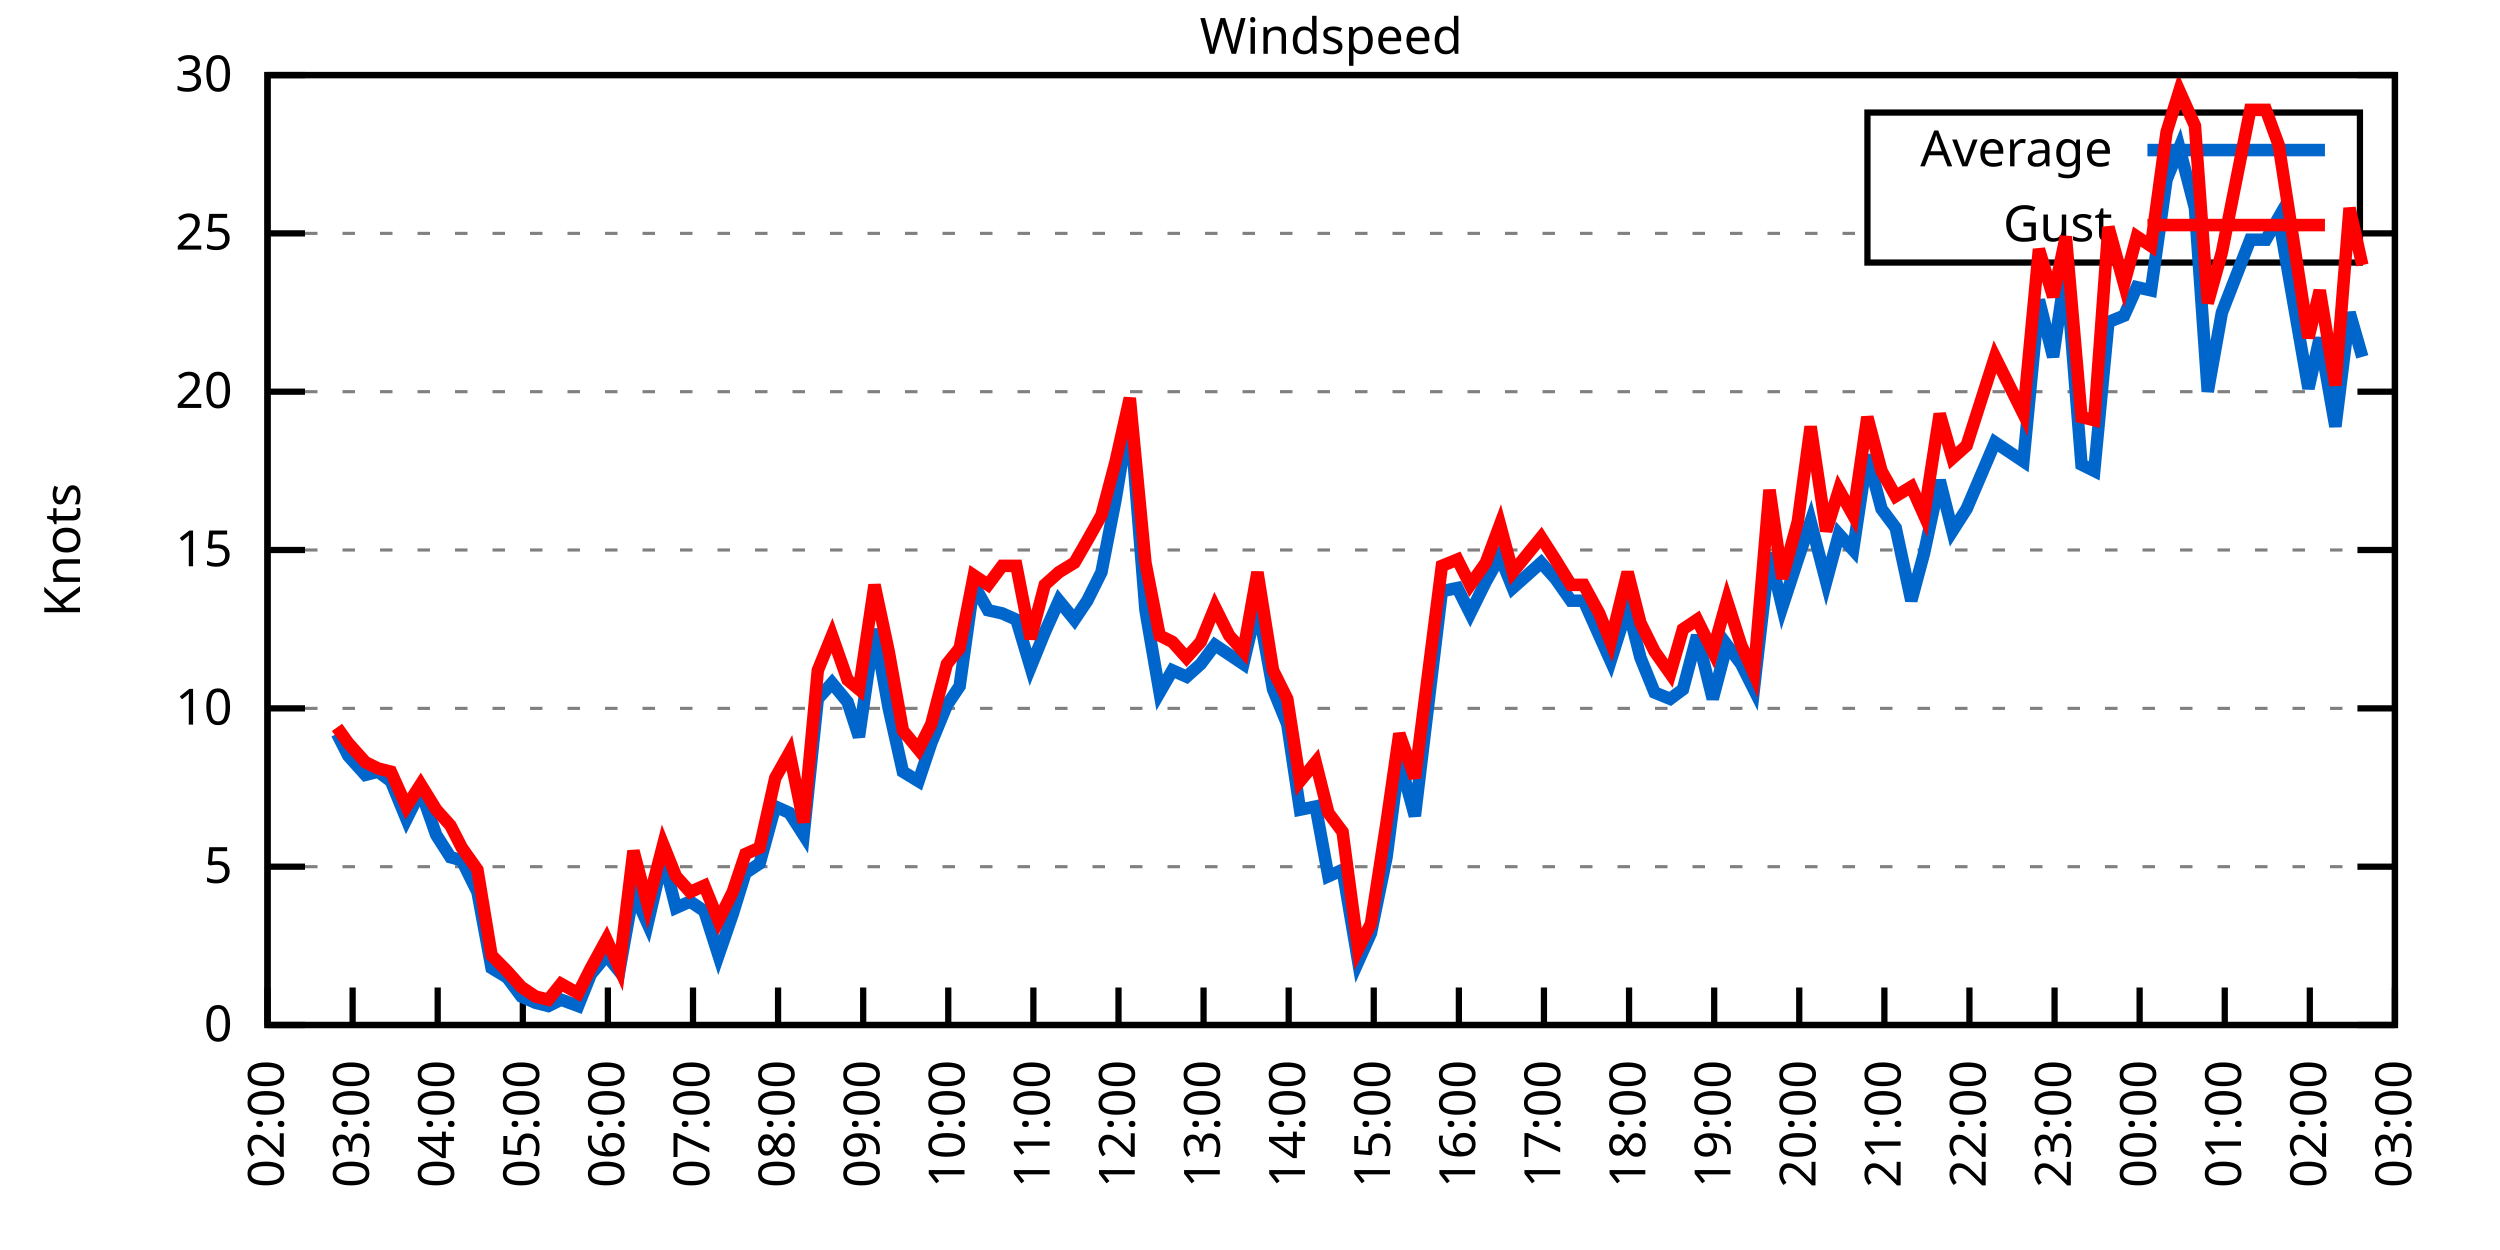
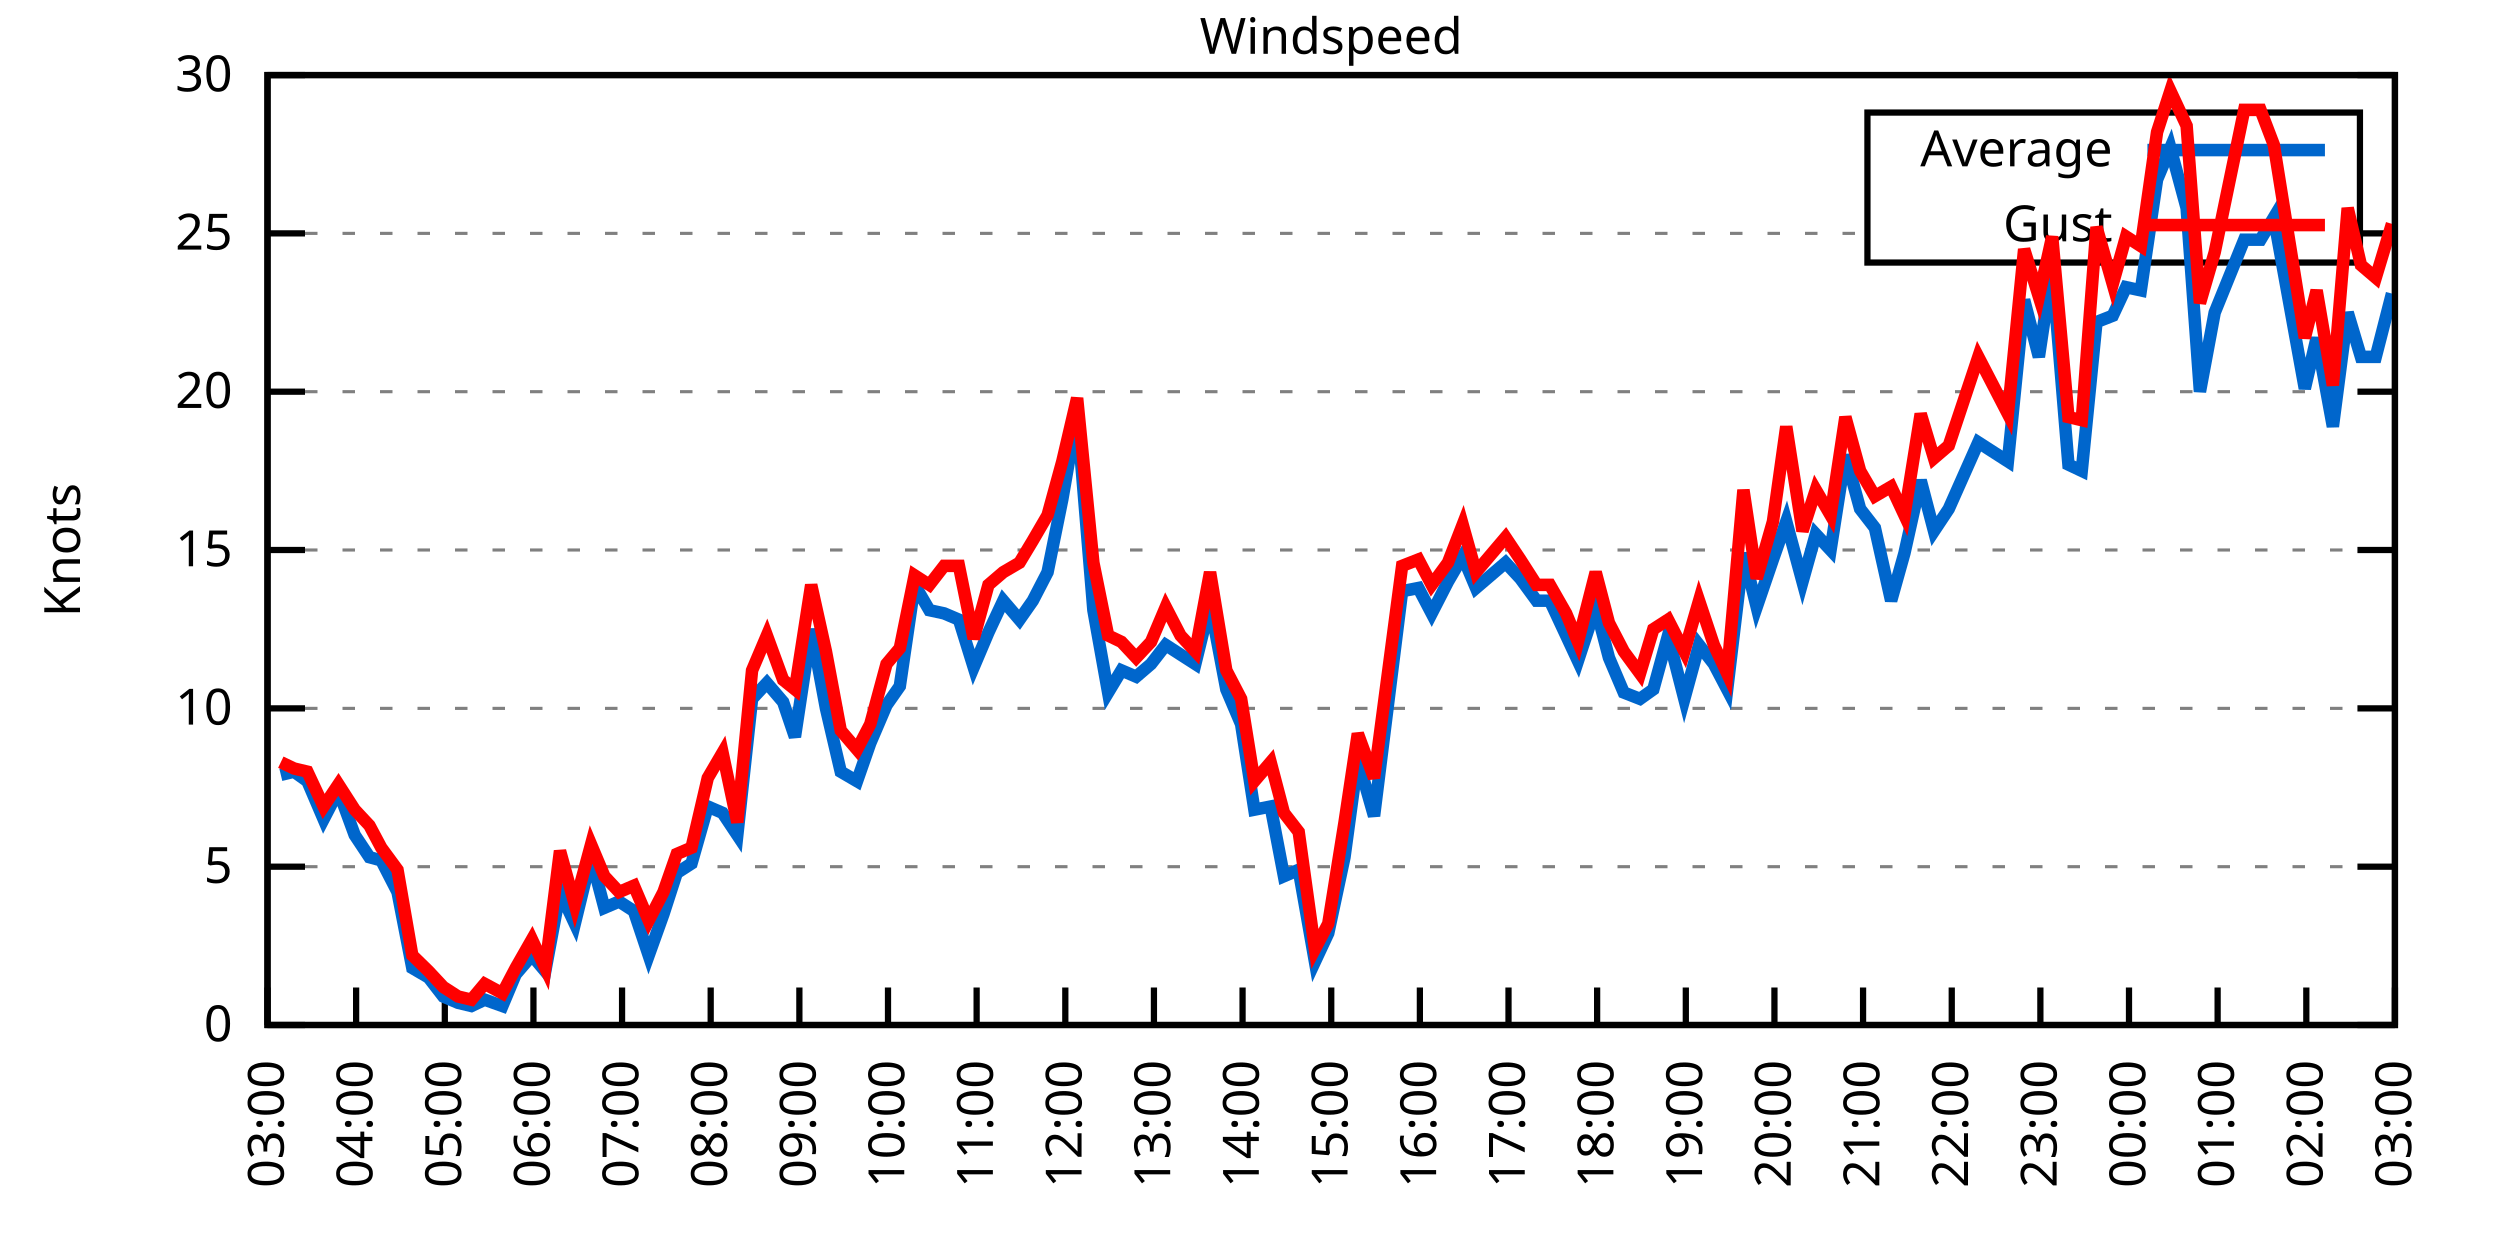
<svg xmlns="http://www.w3.org/2000/svg" xmlns:xlink="http://www.w3.org/1999/xlink" width="400" height="200" viewBox="0 0 400 200">
  <g id="gnuplot_canvas">
    <rect x="0" y="0" width="400" height="200" fill="none" />
    <defs>
      <circle id="gpDot" r="0.5" stroke-width="0.5" stroke="currentColor" />
      <path id="gpPt0" stroke-width="0.333" stroke="currentColor" d="M-1,0 h2 M0,-1 v2" />
      <path id="gpPt1" stroke-width="0.333" stroke="currentColor" d="M-1,-1 L1,1 M1,-1 L-1,1" />
      <path id="gpPt2" stroke-width="0.333" stroke="currentColor" d="M-1,0 L1,0 M0,-1 L0,1 M-1,-1 L1,1 M-1,1 L1,-1" />
      <rect id="gpPt3" stroke-width="0.333" stroke="currentColor" x="-1" y="-1" width="2" height="2" />
      <rect id="gpPt4" stroke-width="0.333" stroke="currentColor" fill="currentColor" x="-1" y="-1" width="2" height="2" />
      <circle id="gpPt5" stroke-width="0.333" stroke="currentColor" cx="0" cy="0" r="1" />
      <use xlink:href="#gpPt5" id="gpPt6" fill="currentColor" stroke="none" />
      <path id="gpPt7" stroke-width="0.333" stroke="currentColor" d="M0,-1.33 L-1.33,0.67 L1.33,0.67 z" />
      <use xlink:href="#gpPt7" id="gpPt8" fill="currentColor" stroke="none" />
      <use xlink:href="#gpPt7" id="gpPt9" stroke="currentColor" transform="rotate(180)" />
      <use xlink:href="#gpPt9" id="gpPt10" fill="currentColor" stroke="none" />
      <use xlink:href="#gpPt3" id="gpPt11" stroke="currentColor" transform="rotate(45)" />
      <use xlink:href="#gpPt11" id="gpPt12" fill="currentColor" stroke="none" />
      <path id="gpPt13" stroke-width="0.333" stroke="currentColor" d="M0,1.330 L1.265,0.411 L0.782,-1.067 L-0.782,-1.076 L-1.265,0.411 z" />
      <use xlink:href="#gpPt13" id="gpPt14" fill="currentColor" stroke="none" />
      <filter id="textbox" filterUnits="objectBoundingBox" x="0" y="0" height="1" width="1">
        <feFlood flood-color="white" flood-opacity="1" result="bgnd" />
        <feComposite in="SourceGraphic" in2="bgnd" operator="atop" />
      </filter>
      <filter id="greybox" filterUnits="objectBoundingBox" x="0" y="0" height="1" width="1">
        <feFlood flood-color="lightgrey" flood-opacity="1" result="grey" />
        <feComposite in="SourceGraphic" in2="grey" operator="atop" />
      </filter>
    </defs>
    <g fill="none" color="white" stroke="currentColor" stroke-width="1.00" stroke-linecap="butt" stroke-linejoin="miter">
</g>
    <g fill="none" color="black" stroke="currentColor" stroke-width="1.00" stroke-linecap="butt" stroke-linejoin="miter">
      <g stroke="none" shape-rendering="crispEdges">
        <polygon fill="rgb(255, 255, 255)" points="42.80,164.00 383.18,164.00 383.18,12.02 42.80,12.02 " />
      </g>
    </g>
    <g fill="none" color="black" stroke="currentColor" stroke-width="1.00" stroke-linecap="butt" stroke-linejoin="miter">
</g>
    <g fill="none" color="black" stroke="black" stroke-width="0.50" stroke-linecap="butt" stroke-linejoin="miter">
</g>
    <g fill="none" color="gray" stroke="currentColor" stroke-width="0.50" stroke-linecap="butt" stroke-linejoin="miter">
      <path stroke="gray" stroke-dasharray="2,4" class="gridline" d="M42.80,164.00 L383.19,164.00  " />
    </g>
    <g fill="none" color="gray" stroke="gray" stroke-width="1.00" stroke-linecap="butt" stroke-linejoin="miter">
</g>
    <g fill="none" color="black" stroke="currentColor" stroke-width="1.00" stroke-linecap="butt" stroke-linejoin="miter">
      <path stroke="black" d="M42.80,164.00 L48.80,164.00 M383.19,164.00 L377.19,164.00  " />
      <g transform="translate(37.20,166.60)" stroke="none" fill="black" font-family="Sans" font-size="8.00" text-anchor="end">
        <text>
          <tspan font-family="Sans"> 0</tspan>
        </text>
      </g>
    </g>
    <g fill="none" color="black" stroke="currentColor" stroke-width="1.00" stroke-linecap="butt" stroke-linejoin="miter">
</g>
    <g fill="none" color="black" stroke="black" stroke-width="0.50" stroke-linecap="butt" stroke-linejoin="miter">
</g>
    <g fill="none" color="gray" stroke="currentColor" stroke-width="0.50" stroke-linecap="butt" stroke-linejoin="miter">
      <path stroke="gray" stroke-dasharray="2,4" class="gridline" d="M42.80,138.67 L383.19,138.67  " />
    </g>
    <g fill="none" color="gray" stroke="gray" stroke-width="1.00" stroke-linecap="butt" stroke-linejoin="miter">
</g>
    <g fill="none" color="black" stroke="currentColor" stroke-width="1.00" stroke-linecap="butt" stroke-linejoin="miter">
      <path stroke="black" d="M42.80,138.67 L48.80,138.67 M383.19,138.67 L377.19,138.67  " />
      <g transform="translate(37.20,141.27)" stroke="none" fill="black" font-family="Sans" font-size="8.00" text-anchor="end">
        <text>
          <tspan font-family="Sans"> 5</tspan>
        </text>
      </g>
    </g>
    <g fill="none" color="black" stroke="currentColor" stroke-width="1.00" stroke-linecap="butt" stroke-linejoin="miter">
</g>
    <g fill="none" color="black" stroke="black" stroke-width="0.50" stroke-linecap="butt" stroke-linejoin="miter">
</g>
    <g fill="none" color="gray" stroke="currentColor" stroke-width="0.50" stroke-linecap="butt" stroke-linejoin="miter">
      <path stroke="gray" stroke-dasharray="2,4" class="gridline" d="M42.80,113.34 L383.19,113.34  " />
    </g>
    <g fill="none" color="gray" stroke="gray" stroke-width="1.00" stroke-linecap="butt" stroke-linejoin="miter">
</g>
    <g fill="none" color="black" stroke="currentColor" stroke-width="1.00" stroke-linecap="butt" stroke-linejoin="miter">
      <path stroke="black" d="M42.80,113.34 L48.80,113.34 M383.19,113.34 L377.19,113.34  " />
      <g transform="translate(37.20,115.94)" stroke="none" fill="black" font-family="Sans" font-size="8.00" text-anchor="end">
        <text>
          <tspan font-family="Sans"> 10</tspan>
        </text>
      </g>
    </g>
    <g fill="none" color="black" stroke="currentColor" stroke-width="1.00" stroke-linecap="butt" stroke-linejoin="miter">
</g>
    <g fill="none" color="black" stroke="black" stroke-width="0.50" stroke-linecap="butt" stroke-linejoin="miter">
</g>
    <g fill="none" color="gray" stroke="currentColor" stroke-width="0.50" stroke-linecap="butt" stroke-linejoin="miter">
      <path stroke="gray" stroke-dasharray="2,4" class="gridline" d="M42.80,88.00 L383.19,88.00  " />
    </g>
    <g fill="none" color="gray" stroke="gray" stroke-width="1.00" stroke-linecap="butt" stroke-linejoin="miter">
</g>
    <g fill="none" color="black" stroke="currentColor" stroke-width="1.00" stroke-linecap="butt" stroke-linejoin="miter">
      <path stroke="black" d="M42.80,88.00 L48.80,88.00 M383.19,88.00 L377.19,88.00  " />
      <g transform="translate(37.20,90.60)" stroke="none" fill="black" font-family="Sans" font-size="8.00" text-anchor="end">
        <text>
          <tspan font-family="Sans"> 15</tspan>
        </text>
      </g>
    </g>
    <g fill="none" color="black" stroke="currentColor" stroke-width="1.00" stroke-linecap="butt" stroke-linejoin="miter">
</g>
    <g fill="none" color="black" stroke="black" stroke-width="0.50" stroke-linecap="butt" stroke-linejoin="miter">
</g>
    <g fill="none" color="gray" stroke="currentColor" stroke-width="0.50" stroke-linecap="butt" stroke-linejoin="miter">
      <path stroke="gray" stroke-dasharray="2,4" class="gridline" d="M42.80,62.67 L383.19,62.67  " />
    </g>
    <g fill="none" color="gray" stroke="gray" stroke-width="1.00" stroke-linecap="butt" stroke-linejoin="miter">
</g>
    <g fill="none" color="black" stroke="currentColor" stroke-width="1.00" stroke-linecap="butt" stroke-linejoin="miter">
      <path stroke="black" d="M42.80,62.67 L48.80,62.67 M383.19,62.67 L377.19,62.67  " />
      <g transform="translate(37.20,65.27)" stroke="none" fill="black" font-family="Sans" font-size="8.00" text-anchor="end">
        <text>
          <tspan font-family="Sans"> 20</tspan>
        </text>
      </g>
    </g>
    <g fill="none" color="black" stroke="currentColor" stroke-width="1.00" stroke-linecap="butt" stroke-linejoin="miter">
</g>
    <g fill="none" color="black" stroke="black" stroke-width="0.50" stroke-linecap="butt" stroke-linejoin="miter">
</g>
    <g fill="none" color="gray" stroke="currentColor" stroke-width="0.50" stroke-linecap="butt" stroke-linejoin="miter">
      <path stroke="gray" stroke-dasharray="2,4" class="gridline" d="M42.80,37.34 L298.79,37.34 M377.59,37.34 L383.19,37.34  " />
    </g>
    <g fill="none" color="gray" stroke="gray" stroke-width="1.00" stroke-linecap="butt" stroke-linejoin="miter">
</g>
    <g fill="none" color="black" stroke="currentColor" stroke-width="1.00" stroke-linecap="butt" stroke-linejoin="miter">
      <path stroke="black" d="M42.80,37.34 L48.80,37.34 M383.19,37.34 L377.19,37.34  " />
      <g transform="translate(37.20,39.94)" stroke="none" fill="black" font-family="Sans" font-size="8.00" text-anchor="end">
        <text>
          <tspan font-family="Sans"> 25</tspan>
        </text>
      </g>
    </g>
    <g fill="none" color="black" stroke="currentColor" stroke-width="1.00" stroke-linecap="butt" stroke-linejoin="miter">
</g>
    <g fill="none" color="black" stroke="black" stroke-width="0.50" stroke-linecap="butt" stroke-linejoin="miter">
</g>
    <g fill="none" color="gray" stroke="currentColor" stroke-width="0.50" stroke-linecap="butt" stroke-linejoin="miter">
      <path stroke="gray" stroke-dasharray="2,4" class="gridline" d="M42.80,12.01 L383.19,12.01  " />
    </g>
    <g fill="none" color="gray" stroke="gray" stroke-width="1.00" stroke-linecap="butt" stroke-linejoin="miter">
</g>
    <g fill="none" color="black" stroke="currentColor" stroke-width="1.00" stroke-linecap="butt" stroke-linejoin="miter">
      <path stroke="black" d="M42.80,12.01 L48.80,12.01 M383.19,12.01 L377.19,12.01  " />
      <g transform="translate(37.20,14.61)" stroke="none" fill="black" font-family="Sans" font-size="8.00" text-anchor="end">
        <text>
          <tspan font-family="Sans"> 30</tspan>
        </text>
      </g>
    </g>
    <g fill="none" color="black" stroke="currentColor" stroke-width="1.00" stroke-linecap="butt" stroke-linejoin="miter">
      <path stroke="black" d="M42.80,164.00 L42.80,158.00  " />
      <g transform="translate(45.40,169.60) rotate(270.00)" stroke="none" fill="black" font-family="Sans" font-size="8.00" text-anchor="end">
        <text>
-           <tspan font-family="Sans">02:00</tspan>
-         </text>
-       </g>
-     </g>
-     <g fill="none" color="black" stroke="currentColor" stroke-width="1.00" stroke-linecap="butt" stroke-linejoin="miter">
-       <path stroke="black" d="M56.42,164.00 L56.42,158.00  " />
-       <g transform="translate(59.02,169.60) rotate(270.00)" stroke="none" fill="black" font-family="Sans" font-size="8.00" text-anchor="end">
-         <text>
          <tspan font-family="Sans">03:00</tspan>
        </text>
      </g>
    </g>
    <g fill="none" color="black" stroke="currentColor" stroke-width="1.00" stroke-linecap="butt" stroke-linejoin="miter">
-       <path stroke="black" d="M70.03,164.00 L70.03,158.00  " />
-       <g transform="translate(72.63,169.60) rotate(270.00)" stroke="none" fill="black" font-family="Sans" font-size="8.00" text-anchor="end">
+       <path stroke="black" d="M56.98,164.00 L56.98,158.00  " />
+       <g transform="translate(59.58,169.60) rotate(270.00)" stroke="none" fill="black" font-family="Sans" font-size="8.00" text-anchor="end">
        <text>
          <tspan font-family="Sans">04:00</tspan>
        </text>
      </g>
    </g>
    <g fill="none" color="black" stroke="currentColor" stroke-width="1.00" stroke-linecap="butt" stroke-linejoin="miter">
-       <path stroke="black" d="M83.65,164.00 L83.65,158.00  " />
-       <g transform="translate(86.25,169.60) rotate(270.00)" stroke="none" fill="black" font-family="Sans" font-size="8.00" text-anchor="end">
+       <path stroke="black" d="M71.17,164.00 L71.17,158.00  " />
+       <g transform="translate(73.77,169.60) rotate(270.00)" stroke="none" fill="black" font-family="Sans" font-size="8.00" text-anchor="end">
        <text>
          <tspan font-family="Sans">05:00</tspan>
        </text>
      </g>
    </g>
    <g fill="none" color="black" stroke="currentColor" stroke-width="1.00" stroke-linecap="butt" stroke-linejoin="miter">
-       <path stroke="black" d="M97.26,164.00 L97.26,158.00  " />
-       <g transform="translate(99.86,169.60) rotate(270.00)" stroke="none" fill="black" font-family="Sans" font-size="8.00" text-anchor="end">
+       <path stroke="black" d="M85.35,164.00 L85.35,158.00  " />
+       <g transform="translate(87.95,169.60) rotate(270.00)" stroke="none" fill="black" font-family="Sans" font-size="8.00" text-anchor="end">
        <text>
          <tspan font-family="Sans">06:00</tspan>
        </text>
      </g>
    </g>
    <g fill="none" color="black" stroke="currentColor" stroke-width="1.00" stroke-linecap="butt" stroke-linejoin="miter">
-       <path stroke="black" d="M110.88,164.00 L110.88,158.00  " />
-       <g transform="translate(113.48,169.60) rotate(270.00)" stroke="none" fill="black" font-family="Sans" font-size="8.00" text-anchor="end">
+       <path stroke="black" d="M99.53,164.00 L99.53,158.00  " />
+       <g transform="translate(102.13,169.60) rotate(270.00)" stroke="none" fill="black" font-family="Sans" font-size="8.00" text-anchor="end">
        <text>
          <tspan font-family="Sans">07:00</tspan>
        </text>
      </g>
    </g>
    <g fill="none" color="black" stroke="currentColor" stroke-width="1.00" stroke-linecap="butt" stroke-linejoin="miter">
-       <path stroke="black" d="M124.49,164.00 L124.49,158.00  " />
-       <g transform="translate(127.09,169.60) rotate(270.00)" stroke="none" fill="black" font-family="Sans" font-size="8.00" text-anchor="end">
+       <path stroke="black" d="M113.71,164.00 L113.71,158.00  " />
+       <g transform="translate(116.31,169.60) rotate(270.00)" stroke="none" fill="black" font-family="Sans" font-size="8.00" text-anchor="end">
        <text>
          <tspan font-family="Sans">08:00</tspan>
        </text>
      </g>
    </g>
    <g fill="none" color="black" stroke="currentColor" stroke-width="1.00" stroke-linecap="butt" stroke-linejoin="miter">
-       <path stroke="black" d="M138.11,164.00 L138.11,158.00  " />
-       <g transform="translate(140.71,169.60) rotate(270.00)" stroke="none" fill="black" font-family="Sans" font-size="8.00" text-anchor="end">
+       <path stroke="black" d="M127.90,164.00 L127.90,158.00  " />
+       <g transform="translate(130.50,169.60) rotate(270.00)" stroke="none" fill="black" font-family="Sans" font-size="8.00" text-anchor="end">
        <text>
          <tspan font-family="Sans">09:00</tspan>
        </text>
      </g>
    </g>
    <g fill="none" color="black" stroke="currentColor" stroke-width="1.00" stroke-linecap="butt" stroke-linejoin="miter">
-       <path stroke="black" d="M151.72,164.00 L151.72,158.00  " />
-       <g transform="translate(154.32,169.60) rotate(270.00)" stroke="none" fill="black" font-family="Sans" font-size="8.00" text-anchor="end">
+       <path stroke="black" d="M142.08,164.00 L142.08,158.00  " />
+       <g transform="translate(144.68,169.60) rotate(270.00)" stroke="none" fill="black" font-family="Sans" font-size="8.00" text-anchor="end">
        <text>
          <tspan font-family="Sans">10:00</tspan>
        </text>
      </g>
    </g>
    <g fill="none" color="black" stroke="currentColor" stroke-width="1.00" stroke-linecap="butt" stroke-linejoin="miter">
-       <path stroke="black" d="M165.34,164.00 L165.34,158.00  " />
-       <g transform="translate(167.94,169.60) rotate(270.00)" stroke="none" fill="black" font-family="Sans" font-size="8.00" text-anchor="end">
+       <path stroke="black" d="M156.26,164.00 L156.26,158.00  " />
+       <g transform="translate(158.86,169.60) rotate(270.00)" stroke="none" fill="black" font-family="Sans" font-size="8.00" text-anchor="end">
        <text>
          <tspan font-family="Sans">11:00</tspan>
        </text>
      </g>
    </g>
    <g fill="none" color="black" stroke="currentColor" stroke-width="1.00" stroke-linecap="butt" stroke-linejoin="miter">
-       <path stroke="black" d="M178.96,164.00 L178.96,158.00  " />
-       <g transform="translate(181.56,169.60) rotate(270.00)" stroke="none" fill="black" font-family="Sans" font-size="8.00" text-anchor="end">
+       <path stroke="black" d="M170.45,164.00 L170.45,158.00  " />
+       <g transform="translate(173.05,169.60) rotate(270.00)" stroke="none" fill="black" font-family="Sans" font-size="8.00" text-anchor="end">
        <text>
          <tspan font-family="Sans">12:00</tspan>
        </text>
      </g>
    </g>
    <g fill="none" color="black" stroke="currentColor" stroke-width="1.00" stroke-linecap="butt" stroke-linejoin="miter">
-       <path stroke="black" d="M192.57,164.00 L192.57,158.00  " />
-       <g transform="translate(195.17,169.60) rotate(270.00)" stroke="none" fill="black" font-family="Sans" font-size="8.00" text-anchor="end">
+       <path stroke="black" d="M184.63,164.00 L184.63,158.00  " />
+       <g transform="translate(187.23,169.60) rotate(270.00)" stroke="none" fill="black" font-family="Sans" font-size="8.00" text-anchor="end">
        <text>
          <tspan font-family="Sans">13:00</tspan>
        </text>
      </g>
    </g>
    <g fill="none" color="black" stroke="currentColor" stroke-width="1.00" stroke-linecap="butt" stroke-linejoin="miter">
-       <path stroke="black" d="M206.19,164.00 L206.19,158.00  " />
-       <g transform="translate(208.79,169.60) rotate(270.00)" stroke="none" fill="black" font-family="Sans" font-size="8.00" text-anchor="end">
+       <path stroke="black" d="M198.81,164.00 L198.81,158.00  " />
+       <g transform="translate(201.41,169.60) rotate(270.00)" stroke="none" fill="black" font-family="Sans" font-size="8.00" text-anchor="end">
        <text>
          <tspan font-family="Sans">14:00</tspan>
        </text>
      </g>
    </g>
    <g fill="none" color="black" stroke="currentColor" stroke-width="1.00" stroke-linecap="butt" stroke-linejoin="miter">
-       <path stroke="black" d="M219.80,164.00 L219.80,158.00  " />
-       <g transform="translate(222.40,169.60) rotate(270.00)" stroke="none" fill="black" font-family="Sans" font-size="8.00" text-anchor="end">
+       <path stroke="black" d="M213.00,164.00 L213.00,158.00  " />
+       <g transform="translate(215.60,169.60) rotate(270.00)" stroke="none" fill="black" font-family="Sans" font-size="8.00" text-anchor="end">
        <text>
          <tspan font-family="Sans">15:00</tspan>
        </text>
      </g>
    </g>
    <g fill="none" color="black" stroke="currentColor" stroke-width="1.00" stroke-linecap="butt" stroke-linejoin="miter">
-       <path stroke="black" d="M233.42,164.00 L233.42,158.00  " />
-       <g transform="translate(236.02,169.60) rotate(270.00)" stroke="none" fill="black" font-family="Sans" font-size="8.00" text-anchor="end">
+       <path stroke="black" d="M227.18,164.00 L227.18,158.00  " />
+       <g transform="translate(229.78,169.60) rotate(270.00)" stroke="none" fill="black" font-family="Sans" font-size="8.00" text-anchor="end">
        <text>
          <tspan font-family="Sans">16:00</tspan>
        </text>
      </g>
    </g>
    <g fill="none" color="black" stroke="currentColor" stroke-width="1.00" stroke-linecap="butt" stroke-linejoin="miter">
-       <path stroke="black" d="M247.03,164.00 L247.03,158.00  " />
-       <g transform="translate(249.63,169.60) rotate(270.00)" stroke="none" fill="black" font-family="Sans" font-size="8.00" text-anchor="end">
+       <path stroke="black" d="M241.36,164.00 L241.36,158.00  " />
+       <g transform="translate(243.96,169.60) rotate(270.00)" stroke="none" fill="black" font-family="Sans" font-size="8.00" text-anchor="end">
        <text>
          <tspan font-family="Sans">17:00</tspan>
        </text>
      </g>
    </g>
    <g fill="none" color="black" stroke="currentColor" stroke-width="1.00" stroke-linecap="butt" stroke-linejoin="miter">
-       <path stroke="black" d="M260.65,164.00 L260.65,158.00  " />
-       <g transform="translate(263.25,169.60) rotate(270.00)" stroke="none" fill="black" font-family="Sans" font-size="8.00" text-anchor="end">
+       <path stroke="black" d="M255.54,164.00 L255.54,158.00  " />
+       <g transform="translate(258.14,169.60) rotate(270.00)" stroke="none" fill="black" font-family="Sans" font-size="8.00" text-anchor="end">
        <text>
          <tspan font-family="Sans">18:00</tspan>
        </text>
      </g>
    </g>
    <g fill="none" color="black" stroke="currentColor" stroke-width="1.00" stroke-linecap="butt" stroke-linejoin="miter">
-       <path stroke="black" d="M274.27,164.00 L274.27,158.00  " />
-       <g transform="translate(276.87,169.60) rotate(270.00)" stroke="none" fill="black" font-family="Sans" font-size="8.00" text-anchor="end">
+       <path stroke="black" d="M269.73,164.00 L269.73,158.00  " />
+       <g transform="translate(272.33,169.60) rotate(270.00)" stroke="none" fill="black" font-family="Sans" font-size="8.00" text-anchor="end">
        <text>
          <tspan font-family="Sans">19:00</tspan>
        </text>
      </g>
    </g>
    <g fill="none" color="black" stroke="currentColor" stroke-width="1.00" stroke-linecap="butt" stroke-linejoin="miter">
-       <path stroke="black" d="M287.88,164.00 L287.88,158.00  " />
-       <g transform="translate(290.48,169.60) rotate(270.00)" stroke="none" fill="black" font-family="Sans" font-size="8.00" text-anchor="end">
+       <path stroke="black" d="M283.91,164.00 L283.91,158.00  " />
+       <g transform="translate(286.51,169.60) rotate(270.00)" stroke="none" fill="black" font-family="Sans" font-size="8.00" text-anchor="end">
        <text>
          <tspan font-family="Sans">20:00</tspan>
        </text>
      </g>
    </g>
    <g fill="none" color="black" stroke="currentColor" stroke-width="1.00" stroke-linecap="butt" stroke-linejoin="miter">
-       <path stroke="black" d="M301.50,164.00 L301.50,158.00  " />
-       <g transform="translate(304.10,169.60) rotate(270.00)" stroke="none" fill="black" font-family="Sans" font-size="8.00" text-anchor="end">
+       <path stroke="black" d="M298.09,164.00 L298.09,158.00  " />
+       <g transform="translate(300.69,169.60) rotate(270.00)" stroke="none" fill="black" font-family="Sans" font-size="8.00" text-anchor="end">
        <text>
          <tspan font-family="Sans">21:00</tspan>
        </text>
      </g>
    </g>
    <g fill="none" color="black" stroke="currentColor" stroke-width="1.00" stroke-linecap="butt" stroke-linejoin="miter">
-       <path stroke="black" d="M315.11,164.00 L315.11,158.00  " />
-       <g transform="translate(317.71,169.60) rotate(270.00)" stroke="none" fill="black" font-family="Sans" font-size="8.00" text-anchor="end">
+       <path stroke="black" d="M312.28,164.00 L312.28,158.00  " />
+       <g transform="translate(314.88,169.60) rotate(270.00)" stroke="none" fill="black" font-family="Sans" font-size="8.00" text-anchor="end">
        <text>
          <tspan font-family="Sans">22:00</tspan>
        </text>
      </g>
    </g>
    <g fill="none" color="black" stroke="currentColor" stroke-width="1.00" stroke-linecap="butt" stroke-linejoin="miter">
-       <path stroke="black" d="M328.73,164.00 L328.73,158.00  " />
-       <g transform="translate(331.33,169.60) rotate(270.00)" stroke="none" fill="black" font-family="Sans" font-size="8.00" text-anchor="end">
+       <path stroke="black" d="M326.46,164.00 L326.46,158.00  " />
+       <g transform="translate(329.06,169.60) rotate(270.00)" stroke="none" fill="black" font-family="Sans" font-size="8.00" text-anchor="end">
        <text>
          <tspan font-family="Sans">23:00</tspan>
        </text>
      </g>
    </g>
    <g fill="none" color="black" stroke="currentColor" stroke-width="1.00" stroke-linecap="butt" stroke-linejoin="miter">
-       <path stroke="black" d="M342.34,164.00 L342.34,158.00  " />
-       <g transform="translate(344.94,169.60) rotate(270.00)" stroke="none" fill="black" font-family="Sans" font-size="8.00" text-anchor="end">
+       <path stroke="black" d="M340.64,164.00 L340.64,158.00  " />
+       <g transform="translate(343.24,169.60) rotate(270.00)" stroke="none" fill="black" font-family="Sans" font-size="8.00" text-anchor="end">
        <text>
          <tspan font-family="Sans">00:00</tspan>
        </text>
      </g>
    </g>
    <g fill="none" color="black" stroke="currentColor" stroke-width="1.00" stroke-linecap="butt" stroke-linejoin="miter">
-       <path stroke="black" d="M355.96,164.00 L355.96,158.00  " />
-       <g transform="translate(358.56,169.60) rotate(270.00)" stroke="none" fill="black" font-family="Sans" font-size="8.00" text-anchor="end">
+       <path stroke="black" d="M354.82,164.00 L354.82,158.00  " />
+       <g transform="translate(357.42,169.60) rotate(270.00)" stroke="none" fill="black" font-family="Sans" font-size="8.00" text-anchor="end">
        <text>
          <tspan font-family="Sans">01:00</tspan>
        </text>
      </g>
    </g>
    <g fill="none" color="black" stroke="currentColor" stroke-width="1.00" stroke-linecap="butt" stroke-linejoin="miter">
-       <path stroke="black" d="M369.57,164.00 L369.57,158.00  " />
-       <g transform="translate(372.17,169.60) rotate(270.00)" stroke="none" fill="black" font-family="Sans" font-size="8.00" text-anchor="end">
+       <path stroke="black" d="M369.01,164.00 L369.01,158.00  " />
+       <g transform="translate(371.61,169.60) rotate(270.00)" stroke="none" fill="black" font-family="Sans" font-size="8.00" text-anchor="end">
        <text>
          <tspan font-family="Sans">02:00</tspan>
        </text>
      </g>
    </g>
    <g fill="none" color="black" stroke="currentColor" stroke-width="1.00" stroke-linecap="butt" stroke-linejoin="miter">
      <path stroke="black" d="M383.19,164.00 L383.19,158.00  " />
      <g transform="translate(385.79,169.60) rotate(270.00)" stroke="none" fill="black" font-family="Sans" font-size="8.00" text-anchor="end">
        <text>
          <tspan font-family="Sans">03:00</tspan>
        </text>
      </g>
    </g>
    <g fill="none" color="black" stroke="currentColor" stroke-width="1.00" stroke-linecap="butt" stroke-linejoin="miter">
</g>
    <g fill="none" color="black" stroke="currentColor" stroke-width="1.00" stroke-linecap="butt" stroke-linejoin="miter">
      <path stroke="black" d="M42.80,12.01 L42.80,164.00 L383.19,164.00 L383.19,12.01 L42.80,12.01 Z  " />
    </g>
    <g fill="none" color="black" stroke="currentColor" stroke-width="1.00" stroke-linecap="butt" stroke-linejoin="miter">
</g>
    <g fill="none" color="black" stroke="currentColor" stroke-width="1.00" stroke-linecap="butt" stroke-linejoin="miter">
      <path stroke="black" d="M298.79,42.01 L298.79,18.01 L377.59,18.01 L377.59,42.01 L298.79,42.01 Z  " />
    </g>
    <g id="Windspeed_plot_1">
      <g fill="none" color="white" stroke="black" stroke-width="2.00" stroke-linecap="butt" stroke-linejoin="miter">
</g>
      <g fill="none" color="black" stroke="currentColor" stroke-width="2.00" stroke-linecap="butt" stroke-linejoin="miter">
        <g transform="translate(337.99,26.61)" stroke="none" fill="black" font-family="Sans" font-size="8.00" text-anchor="end">
          <text>
            <tspan font-family="Sans">Average</tspan>
          </text>
        </g>
      </g>
      <g fill="none" color="black" stroke="currentColor" stroke-width="2.00" stroke-linecap="butt" stroke-linejoin="miter">
-         <path stroke="rgb(  0, 102, 204)" d="M343.59,24.01 L371.99,24.01 M53.92,117.39 L55.73,120.94 L58.46,123.98 L60.50,123.47 L62.54,124.99 L65.04,131.07   L67.31,126.51 L69.80,133.60 L72.07,137.15 L73.89,137.66 L76.39,142.72 L78.65,154.88 L81.15,156.40 L83.42,159.44   L85.69,160.45 L87.73,160.96 L89.77,159.95 L92.50,160.96 L94.54,155.89 L97.04,152.85 L99.08,155.39 L101.35,142.72   L103.62,147.79 L106.11,137.15 L108.15,145.25 L110.42,144.24 L112.69,145.76 L114.96,152.85 L117.23,146.27 L119.27,139.68   L121.54,138.16 L124.04,129.04 L126.31,130.06 L128.58,133.60 L130.85,111.82 L133.12,109.28 L135.61,112.32 L137.43,117.90   L139.92,100.67 L142.19,113.34 L144.46,123.47 L146.96,124.99 L149.00,118.91 L151.50,112.83 L153.54,109.79 L155.81,93.58   L158.08,97.63 L160.35,98.14 L162.62,99.15 L164.89,106.75 L167.16,101.18 L169.43,96.11 L171.92,99.15 L173.96,96.11   L176.23,91.55 L178.50,79.90 L180.77,66.22 L183.27,97.63 L185.54,110.80 L187.58,107.26 L189.85,108.27 L192.12,106.24   L194.39,103.20 L196.66,104.72 L198.93,106.24 L201.19,96.62 L203.69,110.30 L205.96,115.87 L208.00,129.55 L210.50,129.04   L212.54,140.19 L214.81,139.17 L217.31,153.87 L219.35,149.31 L221.85,137.15 L223.89,121.44 L226.38,130.56 L230.70,94.59   L233.19,94.08 L235.23,98.14 L237.73,93.07 L240.00,89.02 L242.04,94.08 L246.58,90.03 L248.85,92.56 L251.35,96.11   L253.39,96.11 L255.88,101.68 L257.70,105.74 L260.42,97.12 L262.47,105.23 L264.73,110.80 L267.23,111.82 L269.27,110.30   L271.54,101.68 L274.04,111.82 L276.31,103.20 L278.58,106.24 L280.62,110.30 L283.12,88.51 L285.16,97.12 L287.65,89.52   L289.70,83.45 L292.19,93.07 L294.23,85.47 L296.50,88.00 L298.77,72.81 L301.04,81.42 L303.31,84.46 L305.81,96.11   L307.85,88.51 L310.35,76.86 L312.39,84.97 L314.66,81.42 L319.20,70.78 L323.74,73.82 L326.23,47.98 L328.50,57.10   L330.54,42.91 L333.04,74.33 L335.08,75.34 L337.35,51.53 L339.85,50.51 L341.89,45.95 L344.16,46.46 L346.65,28.73   L348.70,23.66 L351.19,33.29 L353.24,62.67 L355.50,50.01 L360.04,38.35 L362.54,38.35 L364.58,34.81 L369.35,62.17   L371.16,54.06 L373.66,68.25 L375.93,50.01 L377.97,57.10  " />
+         <path stroke="rgb(  0, 102, 204)" d="M343.59,24.01 L371.99,24.01 M44.93,123.98 L47.05,123.47 L49.18,124.99 L51.78,131.07 L54.15,126.51 L56.75,133.60   L59.11,137.15 L61.00,137.66 L63.60,142.72 L65.97,154.88 L68.57,156.40 L70.93,159.44 L73.29,160.45 L75.42,160.96   L77.55,159.95 L80.38,160.96 L82.51,155.89 L85.11,152.85 L87.24,155.39 L89.60,142.72 L91.97,147.79 L94.57,137.15   L96.70,145.25 L99.06,144.24 L101.42,145.76 L103.79,152.85 L106.15,146.27 L108.28,139.68 L110.64,138.16 L113.24,129.04   L115.61,130.06 L117.97,133.60 L120.33,111.82 L122.70,109.28 L125.30,112.32 L127.19,117.90 L129.79,100.67 L132.15,113.34   L134.52,123.47 L137.12,124.99 L139.24,118.91 L141.84,112.83 L143.97,109.79 L146.34,93.58 L148.70,97.63 L151.06,98.14   L153.43,99.15 L155.79,106.75 L158.15,101.18 L160.52,96.11 L163.12,99.15 L165.25,96.11 L167.61,91.55 L169.97,79.90   L172.34,66.22 L174.94,97.63 L177.30,110.80 L179.43,107.26 L181.79,108.27 L184.16,106.24 L186.52,103.20 L188.88,104.72   L191.25,106.24 L193.61,96.62 L196.21,110.30 L198.58,115.87 L200.70,129.55 L203.30,129.04 L205.43,140.19 L207.79,139.17   L210.39,153.87 L212.52,149.31 L215.12,137.15 L217.25,121.44 L219.85,130.56 L224.34,94.59 L226.94,94.08 L229.07,98.14   L231.67,93.07 L234.03,89.02 L236.16,94.08 L240.89,90.03 L243.25,92.56 L245.85,96.11 L247.98,96.11 L250.58,101.68   L252.47,105.74 L255.31,97.12 L257.43,105.23 L259.80,110.80 L262.40,111.82 L264.53,110.30 L266.89,101.68 L269.49,111.82   L271.85,103.20 L274.22,106.24 L276.35,110.30 L278.95,88.51 L281.07,97.12 L283.67,89.52 L285.80,83.45 L288.40,93.07   L290.53,85.47 L292.89,88.00 L295.26,72.81 L297.62,81.42 L299.98,84.46 L302.58,96.11 L304.71,88.51 L307.31,76.86   L309.44,84.97 L311.80,81.42 L316.53,70.78 L321.26,73.82 L323.86,47.98 L326.22,57.10 L328.35,42.91 L330.95,74.33   L333.08,75.34 L335.44,51.53 L338.04,50.51 L340.17,45.95 L342.53,46.46 L345.13,28.73 L347.26,23.66 L349.86,33.29   L351.99,62.67 L354.35,50.01 L359.08,38.35 L361.68,38.35 L363.81,34.81 L368.77,62.17 L370.66,54.06 L373.26,68.25   L375.63,50.01 L377.75,57.10 L380.12,57.10 L382.72,46.97  " />
      </g>
    </g>
    <g id="Windspeed_plot_2">
      <g fill="none" color="black" stroke="currentColor" stroke-width="2.00" stroke-linecap="butt" stroke-linejoin="miter">
        <g transform="translate(337.99,38.61)" stroke="none" fill="black" font-family="Sans" font-size="8.00" text-anchor="end">
          <text>
            <tspan font-family="Sans">Gust</tspan>
          </text>
        </g>
      </g>
      <g fill="none" color="black" stroke="currentColor" stroke-width="2.00" stroke-linecap="butt" stroke-linejoin="miter">
-         <path stroke="rgb(255,   0,   0)" d="M343.59,36.01 L371.99,36.01 M53.92,116.38 L55.73,118.91 L58.46,121.95 L60.50,122.96 L62.54,123.47 L65.04,129.04   L67.31,125.50 L69.80,129.55 L72.07,132.08 L73.89,135.63 L76.39,139.17 L78.65,152.85 L81.15,155.39 L83.42,157.92   L85.69,159.44 L87.73,159.95 L89.77,157.41 L92.50,158.93 L94.54,154.88 L97.04,150.32 L99.08,154.88 L101.35,136.14   L103.62,144.75 L106.11,135.12 L108.15,140.19 L110.42,142.72 L112.69,141.71 L114.96,147.28 L117.23,142.72 L119.27,136.64   L121.54,135.63 L124.04,124.48 L126.31,120.43 L128.58,131.58 L130.85,107.26 L133.12,101.68 L135.61,108.78 L137.43,110.30   L139.92,93.58 L142.19,104.22 L144.46,116.88 L146.96,119.92 L149.00,115.87 L151.50,106.24 L153.54,103.71 L155.81,92.06   L158.08,93.58 L160.35,90.54 L162.62,90.54 L164.89,102.19 L167.16,93.58 L169.43,91.55 L171.92,90.03 L173.96,86.49   L176.23,82.43 L178.50,73.82 L180.77,63.69 L183.27,90.03 L185.54,101.68 L187.58,102.70 L189.85,105.23 L192.12,102.70   L194.39,97.12 L196.66,101.68 L198.93,104.22 L201.19,91.55 L203.69,107.26 L205.96,111.82 L208.00,124.99 L210.50,121.95   L212.54,130.06 L214.81,133.10 L217.31,151.84 L219.35,147.79 L221.85,131.58 L223.89,117.39 L226.38,124.48 L230.70,90.54   L233.19,89.52 L235.23,93.58 L237.73,90.03 L240.00,83.95 L242.04,91.55 L246.58,85.98 L248.85,89.52 L251.35,93.58   L253.39,93.58 L255.88,98.14 L257.70,102.70 L260.42,91.55 L262.47,99.66 L264.73,104.22 L267.23,107.76 L269.27,100.67   L271.54,99.15 L274.04,104.22 L276.31,96.11 L278.58,103.20 L280.62,107.76 L283.12,78.38 L285.16,92.56 L287.65,83.45   L289.70,68.25 L292.19,84.97 L294.23,78.38 L296.50,82.43 L298.77,66.73 L301.04,75.34 L303.31,79.39 L305.81,77.87   L307.85,82.43 L310.35,66.22 L312.39,73.31 L314.66,71.29 L319.20,57.10 L323.74,66.22 L326.23,39.87 L328.50,47.47   L330.54,37.85 L333.04,66.73 L335.08,67.23 L337.35,36.33 L339.85,45.45 L341.89,37.85 L344.16,39.37 L346.65,21.13   L348.70,14.54 L351.19,20.12 L353.24,48.49 L355.50,40.38 L360.04,17.58 L362.54,17.58 L364.58,23.16 L369.35,54.06   L371.16,46.46 L373.66,61.66 L375.93,33.29 L377.97,42.41  " />
+         <path stroke="rgb(255,   0,   0)" d="M343.59,36.01 L371.99,36.01 M44.93,121.95 L47.05,122.96 L49.18,123.47 L51.78,129.04 L54.15,125.50 L56.75,129.55   L59.11,132.08 L61.00,135.63 L63.60,139.17 L65.97,152.85 L68.57,155.39 L70.93,157.92 L73.29,159.44 L75.42,159.95   L77.55,157.41 L80.38,158.93 L82.51,154.88 L85.11,150.32 L87.24,154.88 L89.60,136.14 L91.97,144.75 L94.57,135.12   L96.70,140.19 L99.06,142.72 L101.42,141.71 L103.79,147.28 L106.15,142.72 L108.28,136.64 L110.64,135.63 L113.24,124.48   L115.61,120.43 L117.97,131.58 L120.33,107.26 L122.70,101.68 L125.30,108.78 L127.19,110.30 L129.79,93.58 L132.15,104.22   L134.52,116.88 L137.12,119.92 L139.24,115.87 L141.84,106.24 L143.97,103.71 L146.34,92.06 L148.70,93.58 L151.06,90.54   L153.43,90.54 L155.79,102.19 L158.15,93.58 L160.52,91.55 L163.12,90.03 L165.25,86.49 L167.61,82.43 L169.97,73.82   L172.34,63.69 L174.94,90.03 L177.30,101.68 L179.43,102.70 L181.79,105.23 L184.16,102.70 L186.52,97.12 L188.88,101.68   L191.25,104.22 L193.61,91.55 L196.21,107.26 L198.58,111.82 L200.70,124.99 L203.30,121.95 L205.43,130.06 L207.79,133.10   L210.39,151.84 L212.52,147.79 L215.12,131.58 L217.25,117.39 L219.85,124.48 L224.34,90.54 L226.94,89.52 L229.07,93.58   L231.67,90.03 L234.03,83.95 L236.16,91.55 L240.89,85.98 L243.25,89.52 L245.85,93.58 L247.98,93.58 L250.58,98.14   L252.47,102.70 L255.31,91.55 L257.43,99.66 L259.80,104.22 L262.40,107.76 L264.53,100.67 L266.89,99.15 L269.49,104.22   L271.85,96.11 L274.22,103.20 L276.35,107.76 L278.95,78.38 L281.07,92.56 L283.67,83.45 L285.80,68.25 L288.40,84.97   L290.53,78.38 L292.89,82.43 L295.26,66.73 L297.62,75.34 L299.98,79.39 L302.58,77.87 L304.71,82.43 L307.31,66.22   L309.44,73.31 L311.80,71.29 L316.53,57.10 L321.26,66.22 L323.86,39.87 L326.22,47.47 L328.35,37.85 L330.95,66.73   L333.08,67.23 L335.44,36.33 L338.04,45.45 L340.17,37.85 L342.53,39.37 L345.13,21.13 L347.26,14.54 L349.86,20.12   L351.99,48.49 L354.35,40.38 L359.08,17.58 L361.68,17.58 L363.81,23.16 L368.77,54.06 L370.66,46.46 L373.26,61.66   L375.63,33.29 L377.75,42.41 L380.12,44.43 L382.72,35.82  " />
      </g>
    </g>
    <g fill="none" color="black" stroke="currentColor" stroke-width="2.00" stroke-linecap="butt" stroke-linejoin="miter">
</g>
    <g fill="none" color="black" stroke="black" stroke-width="1.00" stroke-linecap="butt" stroke-linejoin="miter">
</g>
    <g fill="none" color="black" stroke="currentColor" stroke-width="1.00" stroke-linecap="butt" stroke-linejoin="miter">
      <path stroke="black" d="M42.80,12.01 L42.80,164.00 L383.19,164.00 L383.19,12.01 L42.80,12.01 Z  " />
      <g transform="translate(12.80,88.01) rotate(270.00)" stroke="none" fill="black" font-family="Sans" font-size="8.00" text-anchor="middle">
        <text>
          <tspan font-family="Sans">Knots</tspan>
        </text>
      </g>
    </g>
    <g fill="none" color="black" stroke="currentColor" stroke-width="1.00" stroke-linecap="butt" stroke-linejoin="miter">
</g>
    <g fill="none" color="black" stroke="currentColor" stroke-width="1.00" stroke-linecap="butt" stroke-linejoin="miter">
      <g transform="translate(212.99,8.61)" stroke="none" fill="black" font-family="Sans" font-size="8.00" text-anchor="middle">
        <text>
          <tspan font-family="Sans">Windspeed</tspan>
        </text>
      </g>
    </g>
    <g fill="none" color="black" stroke="currentColor" stroke-width="1.00" stroke-linecap="butt" stroke-linejoin="miter">
</g>
  </g>
</svg>
